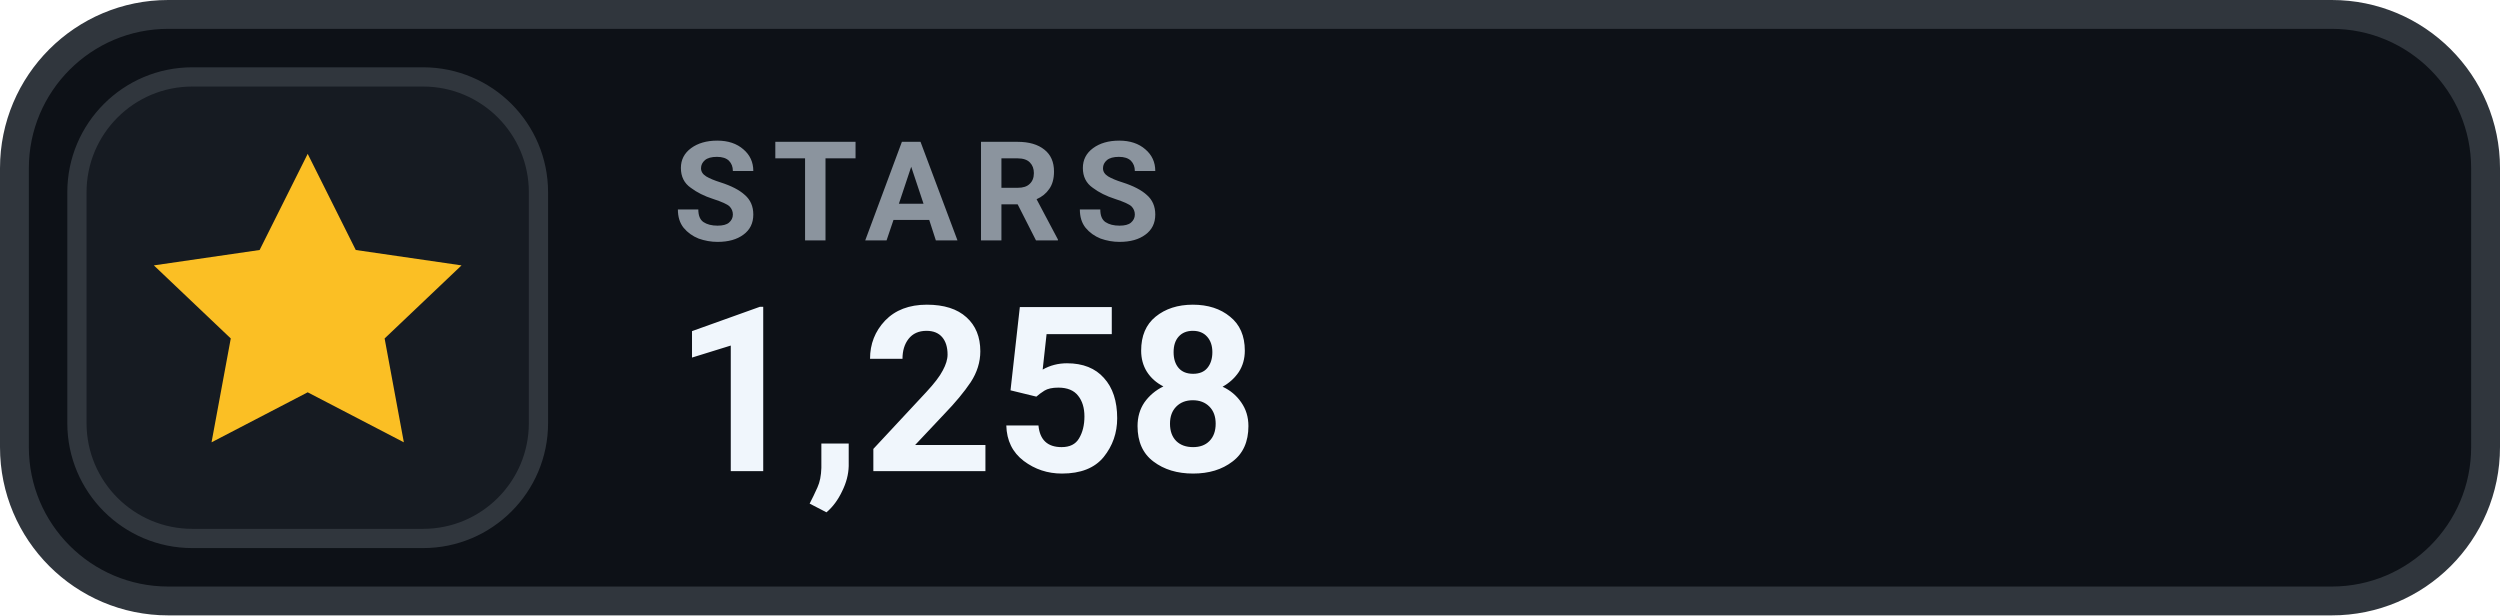
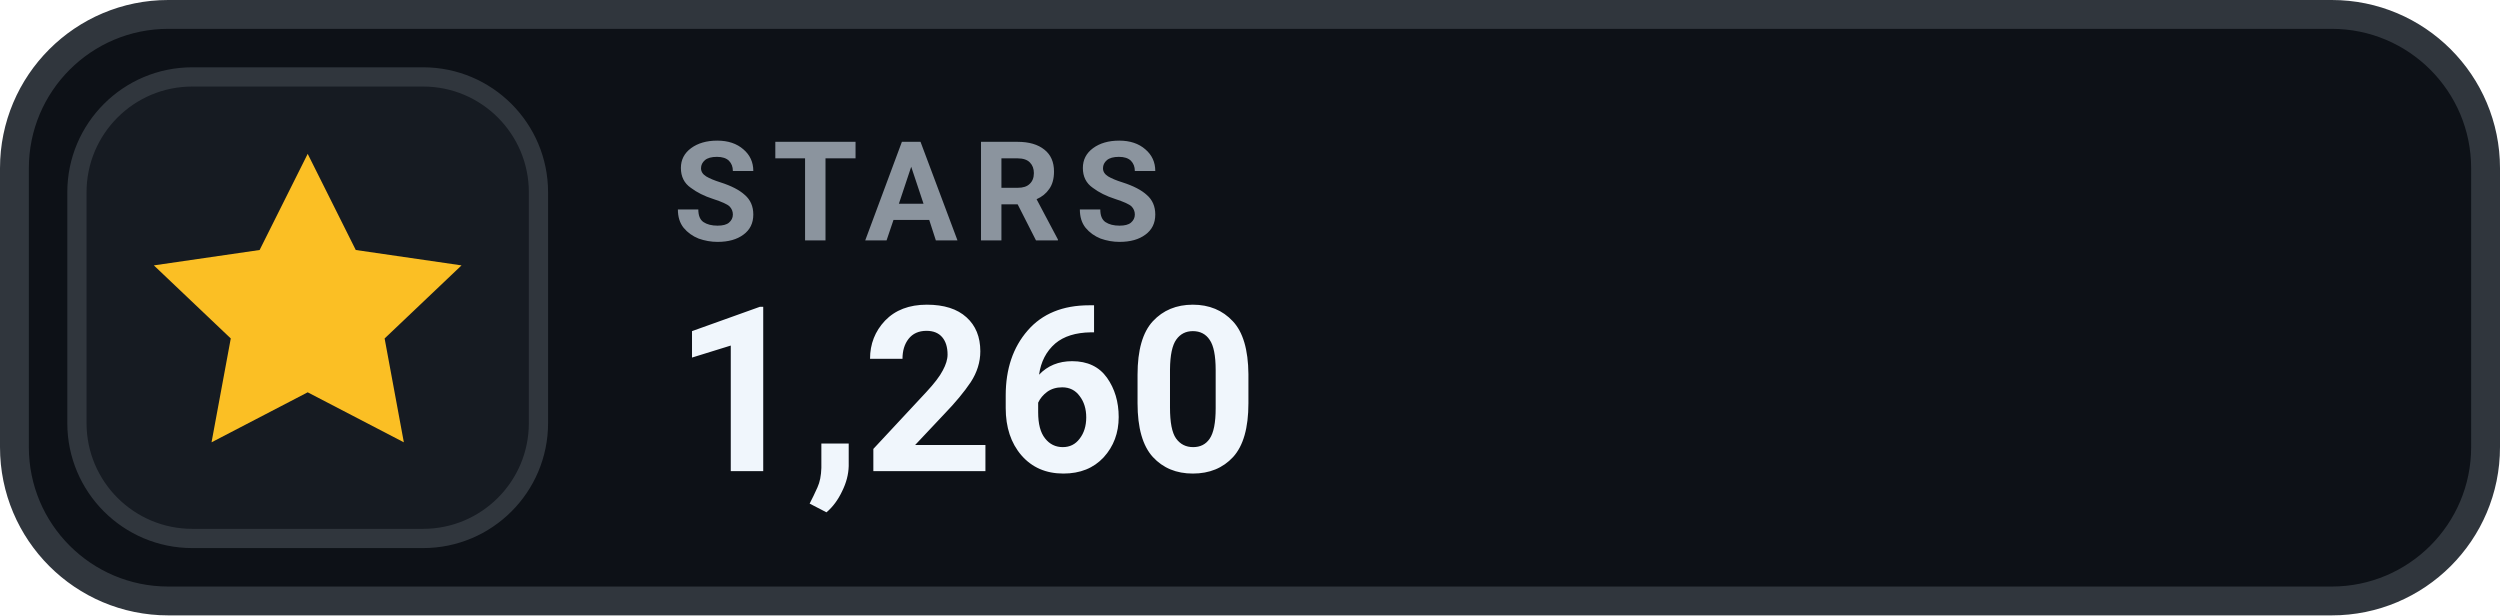
- <svg xmlns="http://www.w3.org/2000/svg" width="130" height="32" viewBox="0 0 130 32" role="img" aria-label="STARS 1,258">
+ <svg xmlns="http://www.w3.org/2000/svg" width="130" height="32" viewBox="0 0 130 32" role="img" aria-label="STARS 1,260">
  <rect x=".75" y=".75" width="128.5" height="30.5" rx="8" fill="#0D1117" stroke="#30363D" stroke-width="1.5" />
  <rect x="4" y="4" width="24" height="24" rx="6" fill="#161B22" stroke="#30363D" stroke-width="1" />
  <g transform="translate(16 16)" style="color:#FBBF24;">
    <path d="M0 -8 l2.5 5 5.5 .8 -4 3.8 1 5.4 -5 -2.6 -5 2.6 1 -5.4 -4 -3.8 5.5 -.8 Z" fill="currentColor" />
  </g>
  <text x="35" y="12.5" fill="#8B949E" font-family="-apple-system,BlinkMacSystemFont,'Segoe UI',Roboto,Helvetica,Arial,sans-serif" font-size="7.2" font-weight="700" letter-spacing=".75">STARS</text>
-   <text x="35" y="24.5" fill="#F0F6FC" font-family="-apple-system,BlinkMacSystemFont,'Segoe UI',Roboto,Helvetica,Arial,sans-serif" font-size="12" font-weight="700">1,258</text>
+   <text x="35" y="24.5" fill="#F0F6FC" font-family="-apple-system,BlinkMacSystemFont,'Segoe UI',Roboto,Helvetica,Arial,sans-serif" font-size="12" font-weight="700">1,260</text>
</svg>
